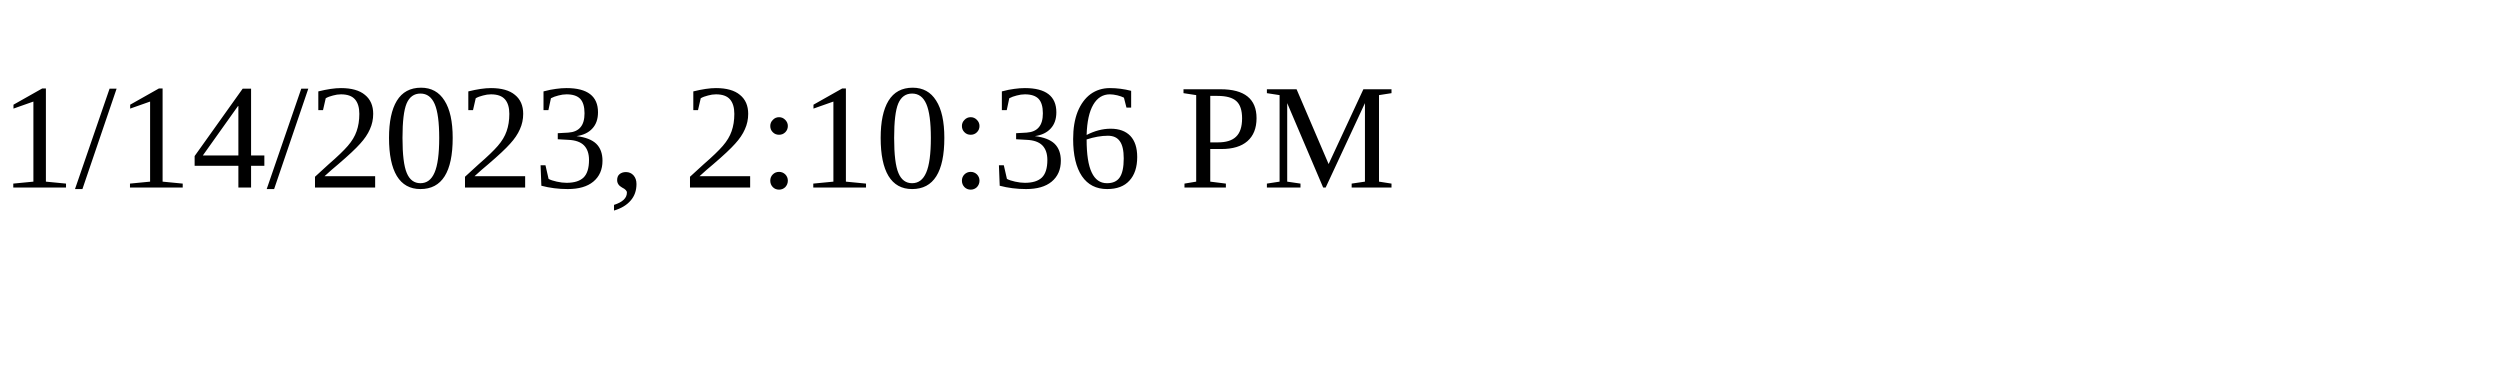
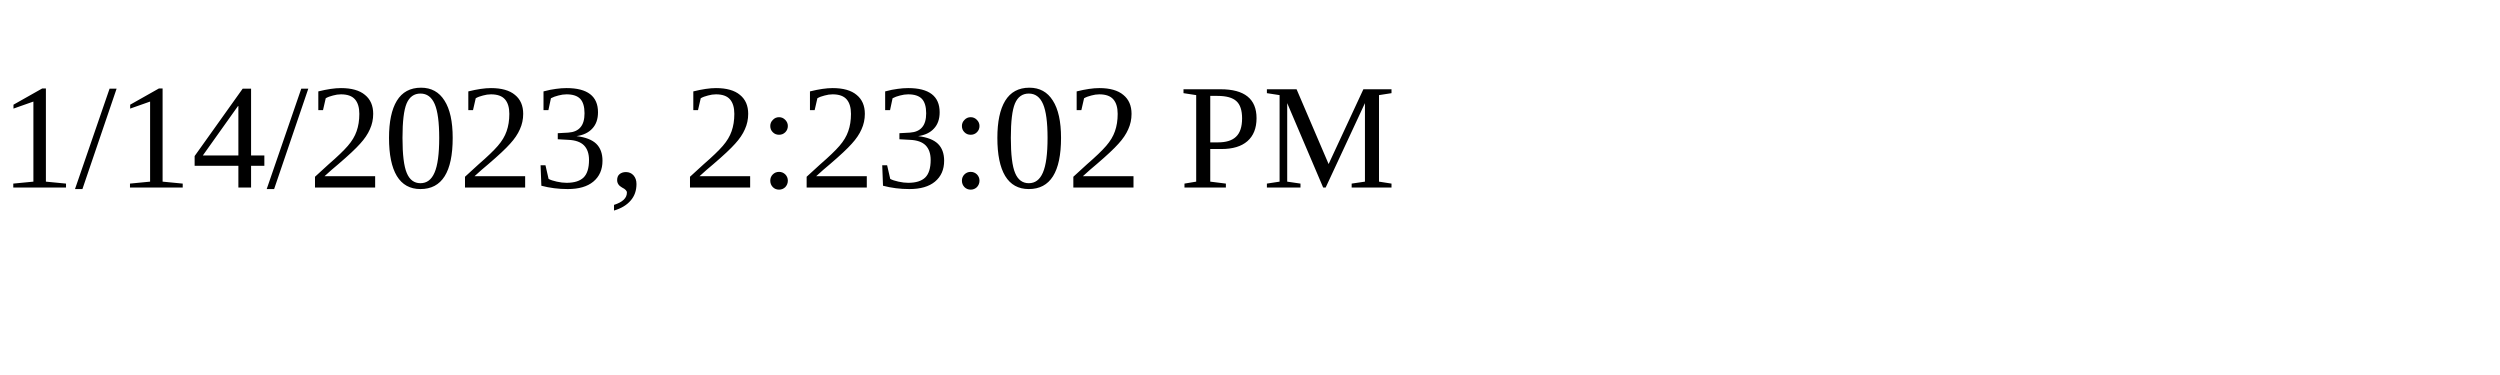
<svg xmlns="http://www.w3.org/2000/svg" height="30" width="200">
-   <text x="0" y="15">1/14/2023, 2:10:36 PM</text>
+   <text x="0" y="15">1/14/2023, 2:23:02 PM</text>
</svg>
